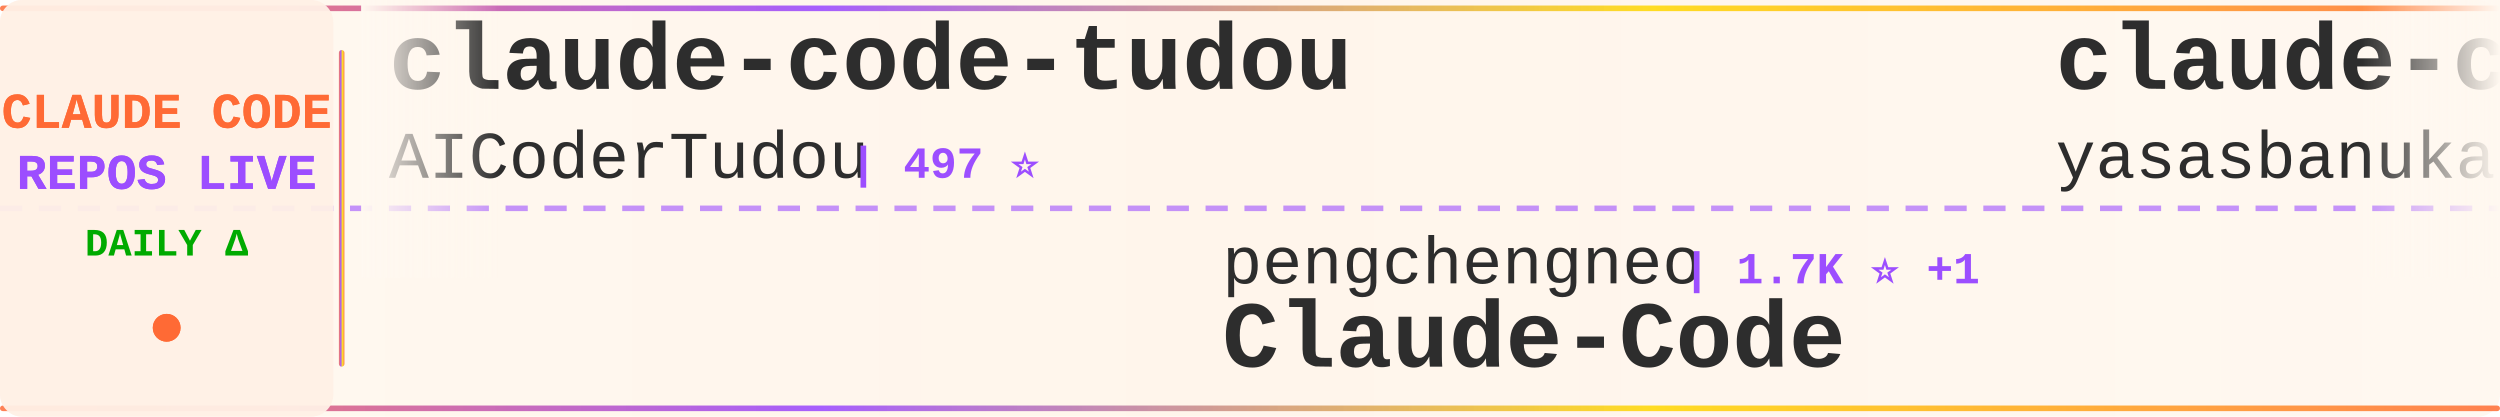
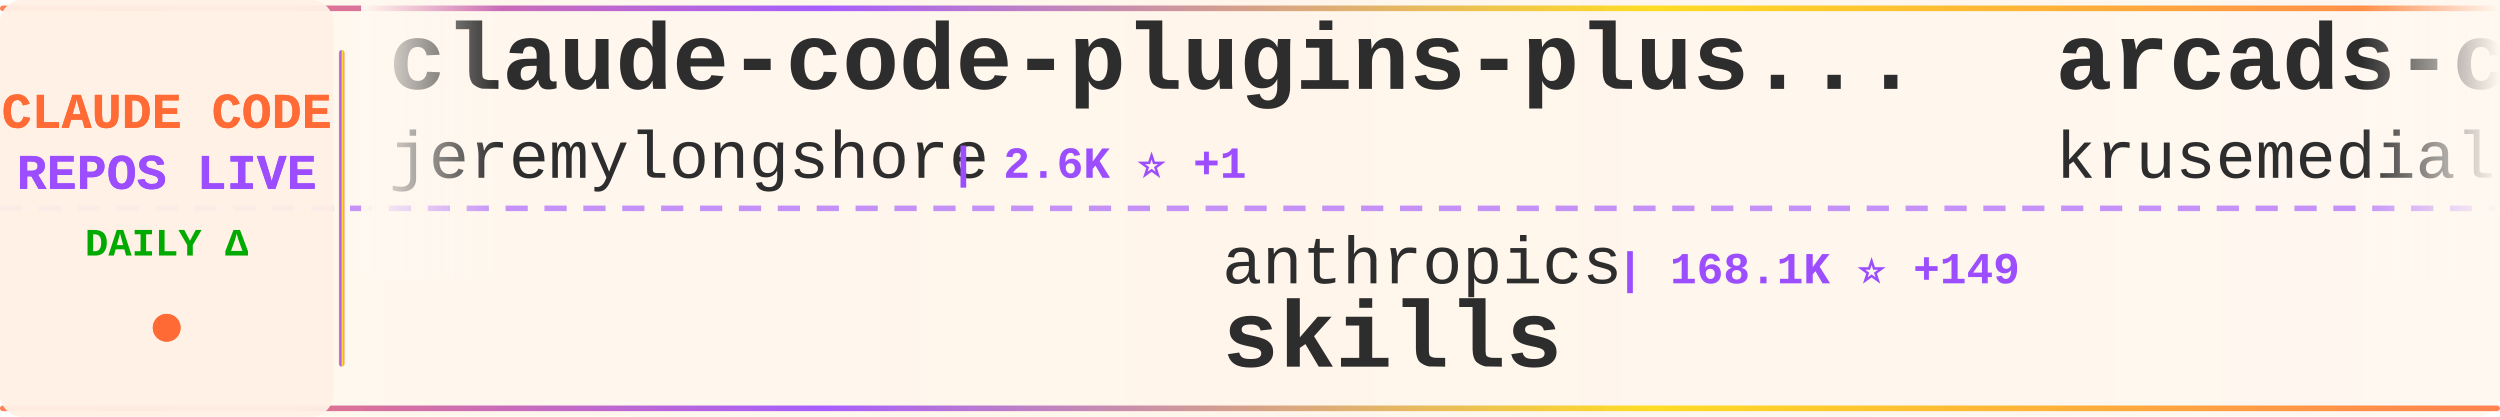
<svg xmlns="http://www.w3.org/2000/svg" width="900" height="150">
  <defs>
    <linearGradient id="tickerBg" x1="0%" y1="0%" x2="100%" y2="0%">
      <stop offset="0%" style="stop-color:#fff8f0;stop-opacity:0.98" />
      <stop offset="50%" style="stop-color:#fff5eb;stop-opacity:1" />
      <stop offset="100%" style="stop-color:#fff8f0;stop-opacity:0.98" />
    </linearGradient>
    <linearGradient id="borderGrad" x1="0%" y1="0%" x2="100%" y2="0%">
      <stop offset="0%" style="stop-color:#FF6B35;stop-opacity:0.85">
        <animate attributeName="stop-opacity" values="0.85;1;0.85" dur="2s" repeatCount="indefinite" />
      </stop>
      <stop offset="33%" style="stop-color:#9C4EFF;stop-opacity:0.9">
        <animate attributeName="stop-opacity" values="0.9;1;0.9" dur="2.2s" repeatCount="indefinite" />
      </stop>
      <stop offset="66%" style="stop-color:#FFD700;stop-opacity:0.85">
        <animate attributeName="stop-opacity" values="0.85;1;0.85" dur="1.8s" repeatCount="indefinite" />
      </stop>
      <stop offset="100%" style="stop-color:#FF6B35;stop-opacity:0.85">
        <animate attributeName="stop-opacity" values="0.85;1;0.85" dur="2s" repeatCount="indefinite" />
      </stop>
    </linearGradient>
    <filter id="textGlow">
      <feGaussianBlur stdDeviation="0.15" result="coloredBlur" />
      <feMerge>
        <feMergeNode in="coloredBlur" />
        <feMergeNode in="SourceGraphic" />
      </feMerge>
    </filter>
    <filter id="metricGlow">
      <feGaussianBlur stdDeviation="0.2" result="coloredBlur" />
      <feMerge>
        <feMergeNode in="coloredBlur" />
        <feMergeNode in="SourceGraphic" />
      </feMerge>
    </filter>
    <linearGradient id="leftFade" x1="0%" y1="0%" x2="100%" y2="0%">
      <stop offset="0%" style="stop-color:#fff8f0;stop-opacity:1" />
      <stop offset="100%" style="stop-color:#fff8f0;stop-opacity:0" />
    </linearGradient>
    <linearGradient id="rightFade" x1="0%" y1="0%" x2="100%" y2="0%">
      <stop offset="0%" style="stop-color:#fff8f0;stop-opacity:0" />
      <stop offset="100%" style="stop-color:#fff8f0;stop-opacity:1" />
    </linearGradient>
  </defs>
  <rect width="900" height="150" fill="url(#tickerBg)" rx="8" />
  <rect x="0" y="2" width="900" height="2" fill="url(#borderGrad)" rx="1" />
  <rect x="0" y="146" width="900" height="2" fill="url(#borderGrad)" rx="1" />
  <line x1="0" y1="75" x2="900" y2="75" stroke="#9C4EFF" stroke-width="2" stroke-dasharray="8 6" opacity="0.6" />
  <rect x="0" y="0" width="120" height="150" fill="#fff0e6" opacity="0.95" rx="8" />
  <text x="60" y="46" font-family="'Courier New', monospace" font-size="18" font-weight="bold" fill="#FF6B35" text-anchor="middle" filter="url(#textGlow)">
    CLAUDE CODE
  </text>
  <text x="60" y="68" font-family="'Courier New', monospace" font-size="18" font-weight="bold" fill="#9C4EFF" text-anchor="middle" filter="url(#textGlow)">
    REPOS LIVE
  </text>
  <text x="60" y="92" font-family="'Courier New', monospace" font-size="14" font-weight="bold" fill="#00aa00" text-anchor="middle">
    DAILY Δ
  </text>
  <circle cx="60" cy="118" r="5" fill="#FF6B35" filter="url(#metricGlow)">
    <animate attributeName="r" values="4;6;4" dur="1.5s" repeatCount="indefinite" />
    <animate attributeName="opacity" values="0.6;1;0.6" dur="1.5s" repeatCount="indefinite" />
  </circle>
  <rect x="122" y="18" width="2" height="114" fill="url(#borderGrad)" rx="1" />
  <clipPath id="tickerClip">
    <rect x="130" y="0" width="770" height="150" />
  </clipPath>
  <g clip-path="url(#tickerClip)">
    <g id="tickerItems">
      <animateTransform attributeName="transform" attributeType="XML" type="translate" from="0 0" to="-3000 0" dur="54s" repeatCount="indefinite" />
      <g transform="translate(0, 0)">
-         <text x="140" y="32" font-family="'Courier New', monospace" font-size="34" font-weight="bold" fill="#2d2d2d">claude-code-tudou</text>
-         <text x="140" y="64" font-family="'Courier New', monospace" font-size="24" font-weight="normal" fill="#2d2d2d" opacity="1.0">AICoderTudou</text>
-         <text x="306" y="64" font-family="'Courier New', monospace" font-size="16" font-weight="bold" fill="#9C4EFF"> | 497 ⭐</text>
+         <text x="140" y="32" font-family="'Courier New', monospace" font-size="34" font-weight="bold" fill="#2d2d2d">claude-code-plugins-plus...</text>
+         <text x="140" y="64" font-family="'Courier New', monospace" font-size="24" font-weight="normal" fill="#2d2d2d" opacity="1.0">jeremylongshore</text>
+         <text x="342" y="64" font-family="'Courier New', monospace" font-size="16" font-weight="bold" fill="#9C4EFF"> | 2.6K ⭐ +1</text>
      </g>
      <g transform="translate(300, 0)">
-         <text x="140" y="102" font-family="'Courier New', monospace" font-size="24" font-weight="normal" fill="#2d2d2d" opacity="1.0">pengchengneo</text>
-         <text x="306" y="102" font-family="'Courier New', monospace" font-size="16" font-weight="bold" fill="#9C4EFF"> | 1.7K ⭐ +1</text>
-         <text x="140" y="132" font-family="'Courier New', monospace" font-size="34" font-weight="bold" fill="#2d2d2d">Claude-Code</text>
+         <text x="140" y="102" font-family="'Courier New', monospace" font-size="24" font-weight="normal" fill="#2d2d2d" opacity="1.0">anthropics</text>
+         <text x="282" y="102" font-family="'Courier New', monospace" font-size="16" font-weight="bold" fill="#9C4EFF"> | 168.1K ⭐ +149</text>
+         <text x="140" y="132" font-family="'Courier New', monospace" font-size="34" font-weight="bold" fill="#2d2d2d">skills</text>
      </g>
      <g transform="translate(600, 0)">
-         <text x="140" y="32" font-family="'Courier New', monospace" font-size="34" font-weight="bold" fill="#2d2d2d">claude-code</text>
-         <text x="140" y="64" font-family="'Courier New', monospace" font-size="24" font-weight="normal" fill="#2d2d2d" opacity="1.0">yasasbanukaofficial</text>
-         <text x="390" y="64" font-family="'Courier New', monospace" font-size="16" font-weight="bold" fill="#9C4EFF"> | 3.9K ⭐</text>
+         <text x="140" y="32" font-family="'Courier New', monospace" font-size="34" font-weight="bold" fill="#2d2d2d">arcads-claude-code</text>
+         <text x="140" y="64" font-family="'Courier New', monospace" font-size="24" font-weight="normal" fill="#2d2d2d" opacity="1.0">krusemediallc</text>
+         <text x="318" y="64" font-family="'Courier New', monospace" font-size="16" font-weight="bold" fill="#9C4EFF"> | 1.1K ⭐ +13</text>
      </g>
      <g transform="translate(900, 0)">
+         <text x="140" y="102" font-family="'Courier New', monospace" font-size="24" font-weight="normal" fill="#2d2d2d" opacity="1.0">digitalsamba</text>
+         <text x="306" y="102" font-family="'Courier New', monospace" font-size="16" font-weight="bold" fill="#9C4EFF"> | 1.9K ⭐</text>
+         <text x="140" y="132" font-family="'Courier New', monospace" font-size="34" font-weight="bold" fill="#2d2d2d">claude-code-video-toolki...</text>
+       </g>
+       <g transform="translate(1200, 0)">
+         <text x="140" y="32" font-family="'Courier New', monospace" font-size="34" font-weight="bold" fill="#2d2d2d">collection-claude-code-s...</text>
+         <text x="140" y="64" font-family="'Courier New', monospace" font-size="24" font-weight="normal" fill="#2d2d2d" opacity="1.0">chauncygu</text>
+         <text x="270" y="64" font-family="'Courier New', monospace" font-size="16" font-weight="bold" fill="#9C4EFF"> | 2.8K ⭐</text>
+       </g>
+       <g transform="translate(1500, 0)">
        <text x="140" y="102" font-family="'Courier New', monospace" font-size="24" font-weight="normal" fill="#2d2d2d" opacity="1.0">affaan-m</text>
-         <text x="258" y="102" font-family="'Courier New', monospace" font-size="16" font-weight="bold" fill="#9C4EFF"> | 239.4K ⭐ +67</text>
+         <text x="258" y="102" font-family="'Courier New', monospace" font-size="16" font-weight="bold" fill="#9C4EFF"> | 239.5K ⭐ +59</text>
        <text x="140" y="132" font-family="'Courier New', monospace" font-size="34" font-weight="bold" fill="#2d2d2d">ECC</text>
      </g>
-       <g transform="translate(1200, 0)">
-         <text x="140" y="32" font-family="'Courier New', monospace" font-size="34" font-weight="bold" fill="#2d2d2d">claude-code-harness</text>
-         <text x="140" y="64" font-family="'Courier New', monospace" font-size="24" font-weight="normal" fill="#2d2d2d" opacity="1.0">Chachamaru127</text>
-         <text x="318" y="64" font-family="'Courier New', monospace" font-size="16" font-weight="bold" fill="#9C4EFF"> | 3.0K ⭐ +1</text>
-       </g>
-       <g transform="translate(1500, 0)">
-         <text x="140" y="102" font-family="'Courier New', monospace" font-size="24" font-weight="normal" fill="#2d2d2d" opacity="1.0">Piebald-AI</text>
-         <text x="282" y="102" font-family="'Courier New', monospace" font-size="16" font-weight="bold" fill="#9C4EFF"> | 12.3K ⭐ +2</text>
-         <text x="140" y="132" font-family="'Courier New', monospace" font-size="34" font-weight="bold" fill="#2d2d2d">claude-code-system-promp...</text>
-       </g>
      <g transform="translate(1800, 0)">
-         <text x="140" y="32" font-family="'Courier New', monospace" font-size="34" font-weight="bold" fill="#2d2d2d">claude-code-settings</text>
-         <text x="140" y="64" font-family="'Courier New', monospace" font-size="24" font-weight="normal" fill="#2d2d2d" opacity="1.0">feiskyer</text>
-         <text x="258" y="64" font-family="'Courier New', monospace" font-size="16" font-weight="bold" fill="#9C4EFF"> | 1.6K ⭐</text>
-       </g>
-       <g transform="translate(2100, 0)">
-         <text x="140" y="102" font-family="'Courier New', monospace" font-size="24" font-weight="normal" fill="#2d2d2d" opacity="1.0">1rgs</text>
-         <text x="210" y="102" font-family="'Courier New', monospace" font-size="16" font-weight="bold" fill="#9C4EFF"> | 3.7K ⭐</text>
-         <text x="140" y="132" font-family="'Courier New', monospace" font-size="34" font-weight="bold" fill="#2d2d2d">claude-code-proxy</text>
-       </g>
-       <g transform="translate(2400, 0)">
        <text x="140" y="32" font-family="'Courier New', monospace" font-size="34" font-weight="bold" fill="#2d2d2d">Dive-into-Claude-Code</text>
        <text x="140" y="64" font-family="'Courier New', monospace" font-size="24" font-weight="normal" fill="#2d2d2d" opacity="1.0">VILA-Lab</text>
        <text x="258" y="64" font-family="'Courier New', monospace" font-size="16" font-weight="bold" fill="#9C4EFF"> | 2.0K ⭐</text>
      </g>
+       <g transform="translate(2100, 0)">
+         <text x="140" y="102" font-family="'Courier New', monospace" font-size="24" font-weight="normal" fill="#2d2d2d" opacity="1.0">FlorianBruniaux</text>
+         <text x="342" y="102" font-family="'Courier New', monospace" font-size="16" font-weight="bold" fill="#9C4EFF"> | 5.7K ⭐ +1</text>
+         <text x="140" y="132" font-family="'Courier New', monospace" font-size="34" font-weight="bold" fill="#2d2d2d">claude-code-ultimate-gui...</text>
+       </g>
+       <g transform="translate(2400, 0)">
+         <text x="140" y="32" font-family="'Courier New', monospace" font-size="34" font-weight="bold" fill="#2d2d2d">claude-code-source-build</text>
+         <text x="140" y="64" font-family="'Courier New', monospace" font-size="24" font-weight="normal" fill="#2d2d2d" opacity="1.0">andrew-kramer-inno</text>
+         <text x="378" y="64" font-family="'Courier New', monospace" font-size="16" font-weight="bold" fill="#9C4EFF"> | 593 ⭐</text>
+       </g>
      <g transform="translate(2700, 0)">
-         <text x="140" y="102" font-family="'Courier New', monospace" font-size="24" font-weight="normal" fill="#2d2d2d" opacity="1.0">zebbern</text>
-         <text x="246" y="102" font-family="'Courier New', monospace" font-size="16" font-weight="bold" fill="#9C4EFF"> | 4.6K ⭐ +1</text>
-         <text x="140" y="132" font-family="'Courier New', monospace" font-size="34" font-weight="bold" fill="#2d2d2d">claude-code-guide</text>
+         <text x="140" y="102" font-family="'Courier New', monospace" font-size="24" font-weight="normal" fill="#2d2d2d" opacity="1.0">wanshuiyin</text>
+         <text x="282" y="102" font-family="'Courier New', monospace" font-size="16" font-weight="bold" fill="#9C4EFF"> | 14.6K ⭐ +7</text>
+         <text x="140" y="132" font-family="'Courier New', monospace" font-size="34" font-weight="bold" fill="#2d2d2d">Auto-claude-code-researc...</text>
      </g>
      <g transform="translate(3000, 0)">
-         <text x="140" y="32" font-family="'Courier New', monospace" font-size="34" font-weight="bold" fill="#2d2d2d">claude-code-tudou</text>
-         <text x="140" y="64" font-family="'Courier New', monospace" font-size="24" font-weight="normal" fill="#2d2d2d" opacity="1.0">AICoderTudou</text>
-         <text x="306" y="64" font-family="'Courier New', monospace" font-size="16" font-weight="bold" fill="#9C4EFF"> | 497 ⭐</text>
+         <text x="140" y="32" font-family="'Courier New', monospace" font-size="34" font-weight="bold" fill="#2d2d2d">claude-code-plugins-plus...</text>
+         <text x="140" y="64" font-family="'Courier New', monospace" font-size="24" font-weight="normal" fill="#2d2d2d" opacity="1.0">jeremylongshore</text>
+         <text x="342" y="64" font-family="'Courier New', monospace" font-size="16" font-weight="bold" fill="#9C4EFF"> | 2.6K ⭐ +1</text>
      </g>
      <g transform="translate(3300, 0)">
-         <text x="140" y="102" font-family="'Courier New', monospace" font-size="24" font-weight="normal" fill="#2d2d2d" opacity="1.0">pengchengneo</text>
-         <text x="306" y="102" font-family="'Courier New', monospace" font-size="16" font-weight="bold" fill="#9C4EFF"> | 1.7K ⭐ +1</text>
-         <text x="140" y="132" font-family="'Courier New', monospace" font-size="34" font-weight="bold" fill="#2d2d2d">Claude-Code</text>
+         <text x="140" y="102" font-family="'Courier New', monospace" font-size="24" font-weight="normal" fill="#2d2d2d" opacity="1.0">anthropics</text>
+         <text x="282" y="102" font-family="'Courier New', monospace" font-size="16" font-weight="bold" fill="#9C4EFF"> | 168.1K ⭐ +149</text>
+         <text x="140" y="132" font-family="'Courier New', monospace" font-size="34" font-weight="bold" fill="#2d2d2d">skills</text>
      </g>
      <g transform="translate(3600, 0)">
-         <text x="140" y="32" font-family="'Courier New', monospace" font-size="34" font-weight="bold" fill="#2d2d2d">claude-code</text>
-         <text x="140" y="64" font-family="'Courier New', monospace" font-size="24" font-weight="normal" fill="#2d2d2d" opacity="1.0">yasasbanukaofficial</text>
-         <text x="390" y="64" font-family="'Courier New', monospace" font-size="16" font-weight="bold" fill="#9C4EFF"> | 3.9K ⭐</text>
+         <text x="140" y="32" font-family="'Courier New', monospace" font-size="34" font-weight="bold" fill="#2d2d2d">arcads-claude-code</text>
+         <text x="140" y="64" font-family="'Courier New', monospace" font-size="24" font-weight="normal" fill="#2d2d2d" opacity="1.0">krusemediallc</text>
+         <text x="318" y="64" font-family="'Courier New', monospace" font-size="16" font-weight="bold" fill="#9C4EFF"> | 1.1K ⭐ +13</text>
      </g>
      <g transform="translate(3900, 0)">
-         <text x="140" y="102" font-family="'Courier New', monospace" font-size="24" font-weight="normal" fill="#2d2d2d" opacity="1.0">affaan-m</text>
-         <text x="258" y="102" font-family="'Courier New', monospace" font-size="16" font-weight="bold" fill="#9C4EFF"> | 239.4K ⭐ +67</text>
-         <text x="140" y="132" font-family="'Courier New', monospace" font-size="34" font-weight="bold" fill="#2d2d2d">ECC</text>
+         <text x="140" y="102" font-family="'Courier New', monospace" font-size="24" font-weight="normal" fill="#2d2d2d" opacity="1.0">digitalsamba</text>
+         <text x="306" y="102" font-family="'Courier New', monospace" font-size="16" font-weight="bold" fill="#9C4EFF"> | 1.9K ⭐</text>
+         <text x="140" y="132" font-family="'Courier New', monospace" font-size="34" font-weight="bold" fill="#2d2d2d">claude-code-video-toolki...</text>
      </g>
    </g>
  </g>
  <rect x="130" y="0" width="50" height="100" fill="url(#leftFade)" />
  <rect x="850" y="0" width="50" height="100" fill="url(#rightFade)" />
</svg>
